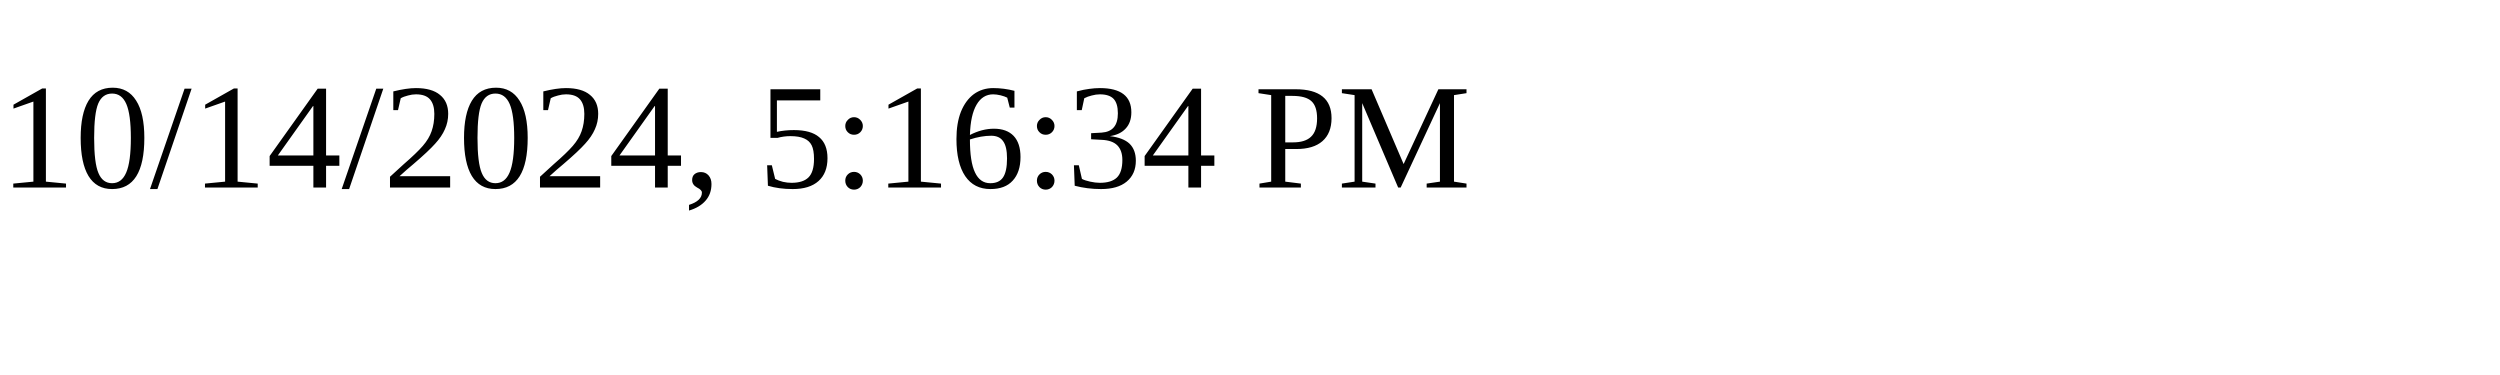
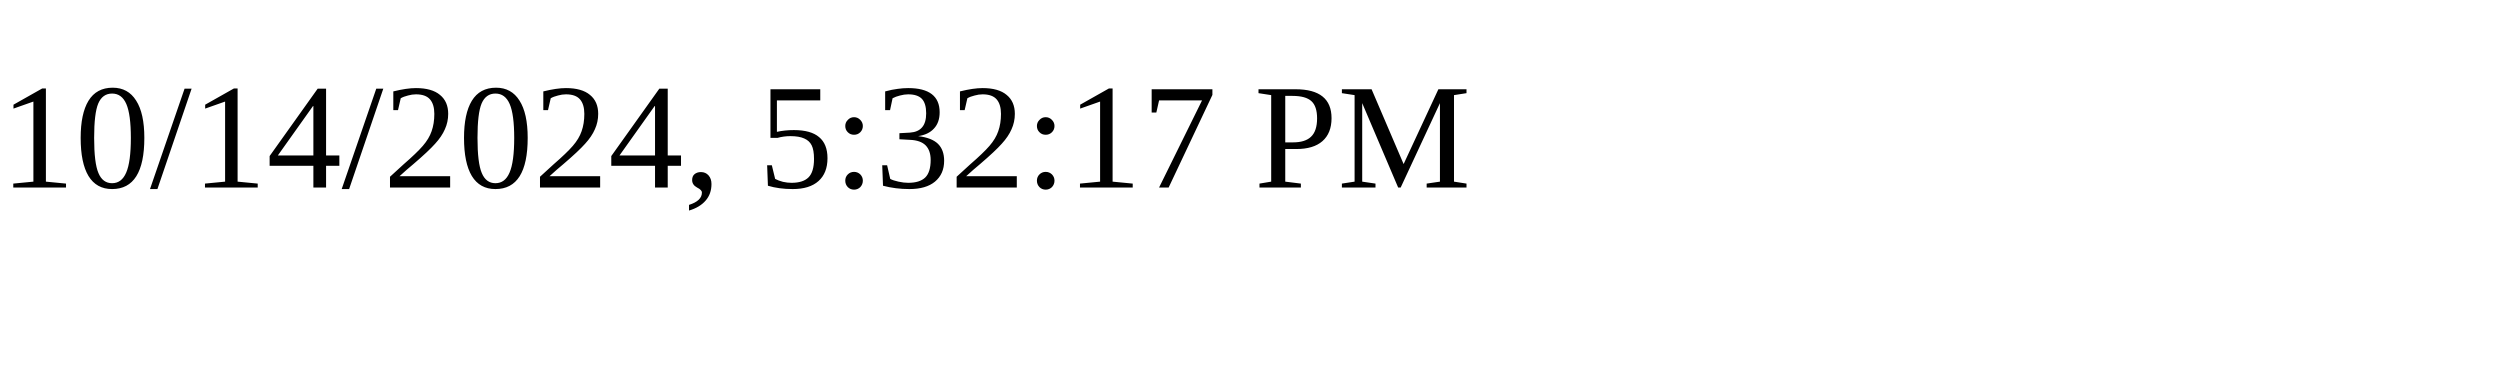
<svg xmlns="http://www.w3.org/2000/svg" height="30" width="200">
-   <text x="0" y="15">10/14/2024, 5:16:34 PM</text>
+   <text x="0" y="15">10/14/2024, 5:32:17 PM</text>
</svg>
